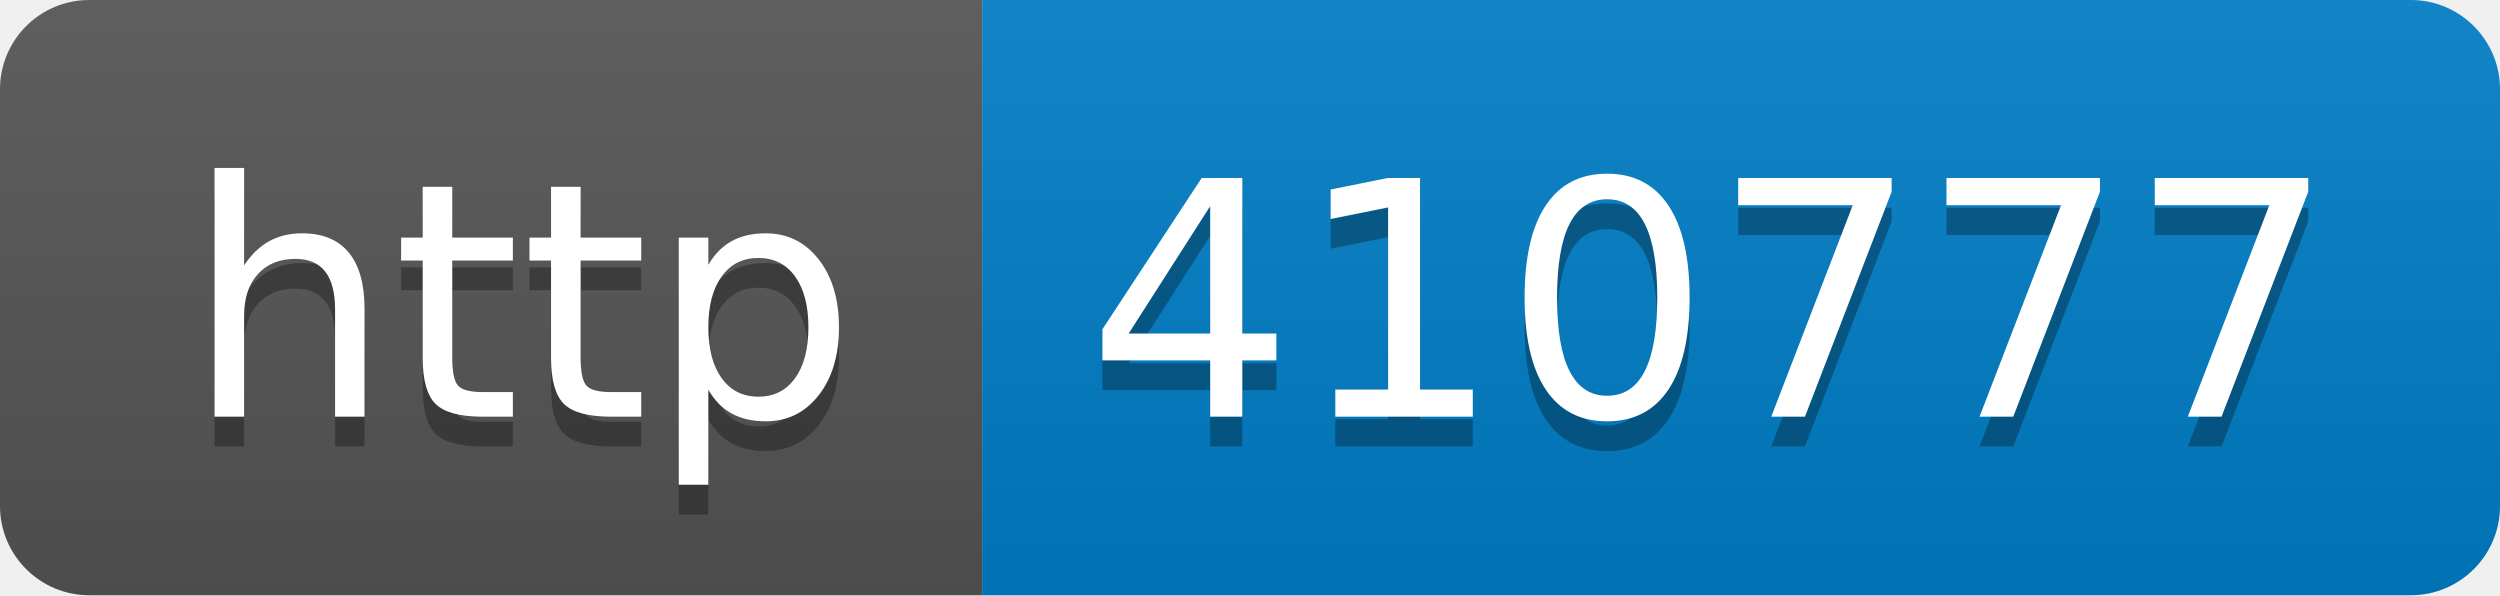
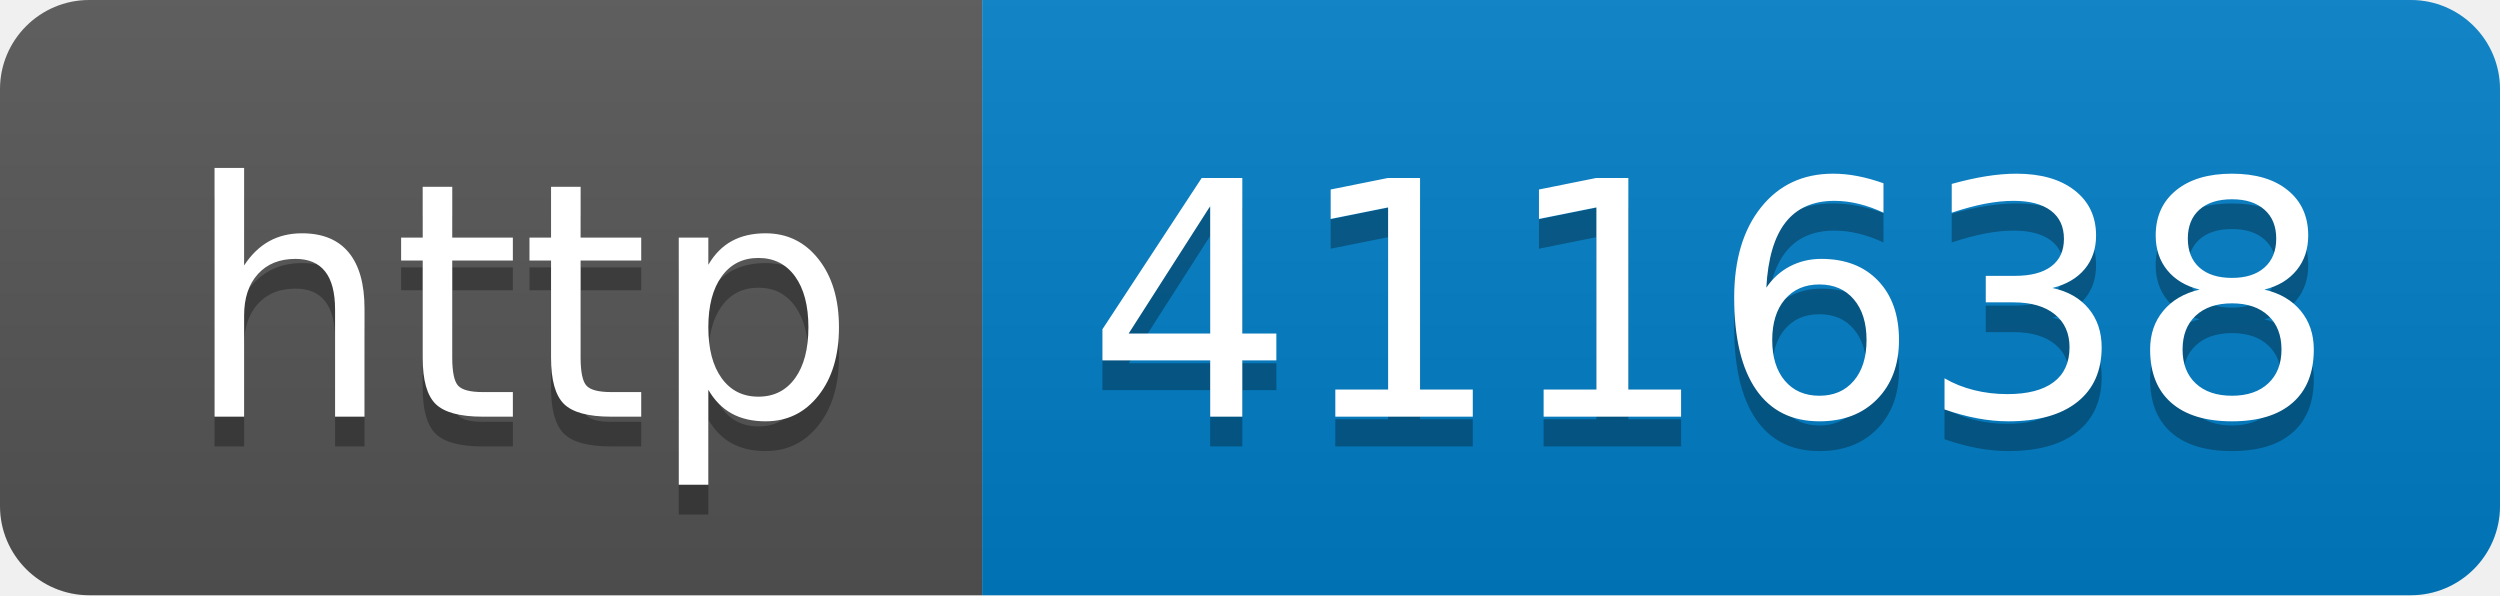
- <svg xmlns="http://www.w3.org/2000/svg" width="84" height="20" role="img" aria-label="http: 410777">
+ <svg xmlns="http://www.w3.org/2000/svg" width="84" height="20" role="img" aria-label="http: 411638">
  <linearGradient id="s" x2="0" y2="100%">
    <stop offset="0" stop-color="#bbb" stop-opacity=".1" />
    <stop offset="1" stop-opacity=".1" />
  </linearGradient>
  <clipPath id="r">
    <rect width="84" height="20" rx="3" fill="#fff" />
  </clipPath>
  <g clip-path="url(#r)">
    <rect width="33" height="20" fill="#555" />
    <rect x="33" width="51" height="20" fill="#007ec6" />
    <rect width="84" height="20" fill="url(#s)" />
  </g>
  <g fill="#fff" text-anchor="middle" font-family="Verdana,Geneva,DejaVu Sans,sans-serif" text-rendering="geometricPrecision" font-size="110">
    <text aria-hidden="true" x="175" y="150" fill="#010101" fill-opacity=".3" transform="scale(.1)" textLength="230">http</text>
    <text x="175" y="140" transform="scale(.1)" fill="#fff" textLength="230">http</text>
-     <text aria-hidden="true" x="575" y="150" fill="#010101" fill-opacity=".3" transform="scale(.1)" textLength="410">410777</text>
-     <text x="575" y="140" transform="scale(.1)" fill="#fff" textLength="410">410777</text>
+     <text aria-hidden="true" x="575" y="150" fill="#010101" fill-opacity=".3" transform="scale(.1)" textLength="410">411638</text>
+     <text x="575" y="140" transform="scale(.1)" fill="#fff" textLength="410">411638</text>
  </g>
</svg>
